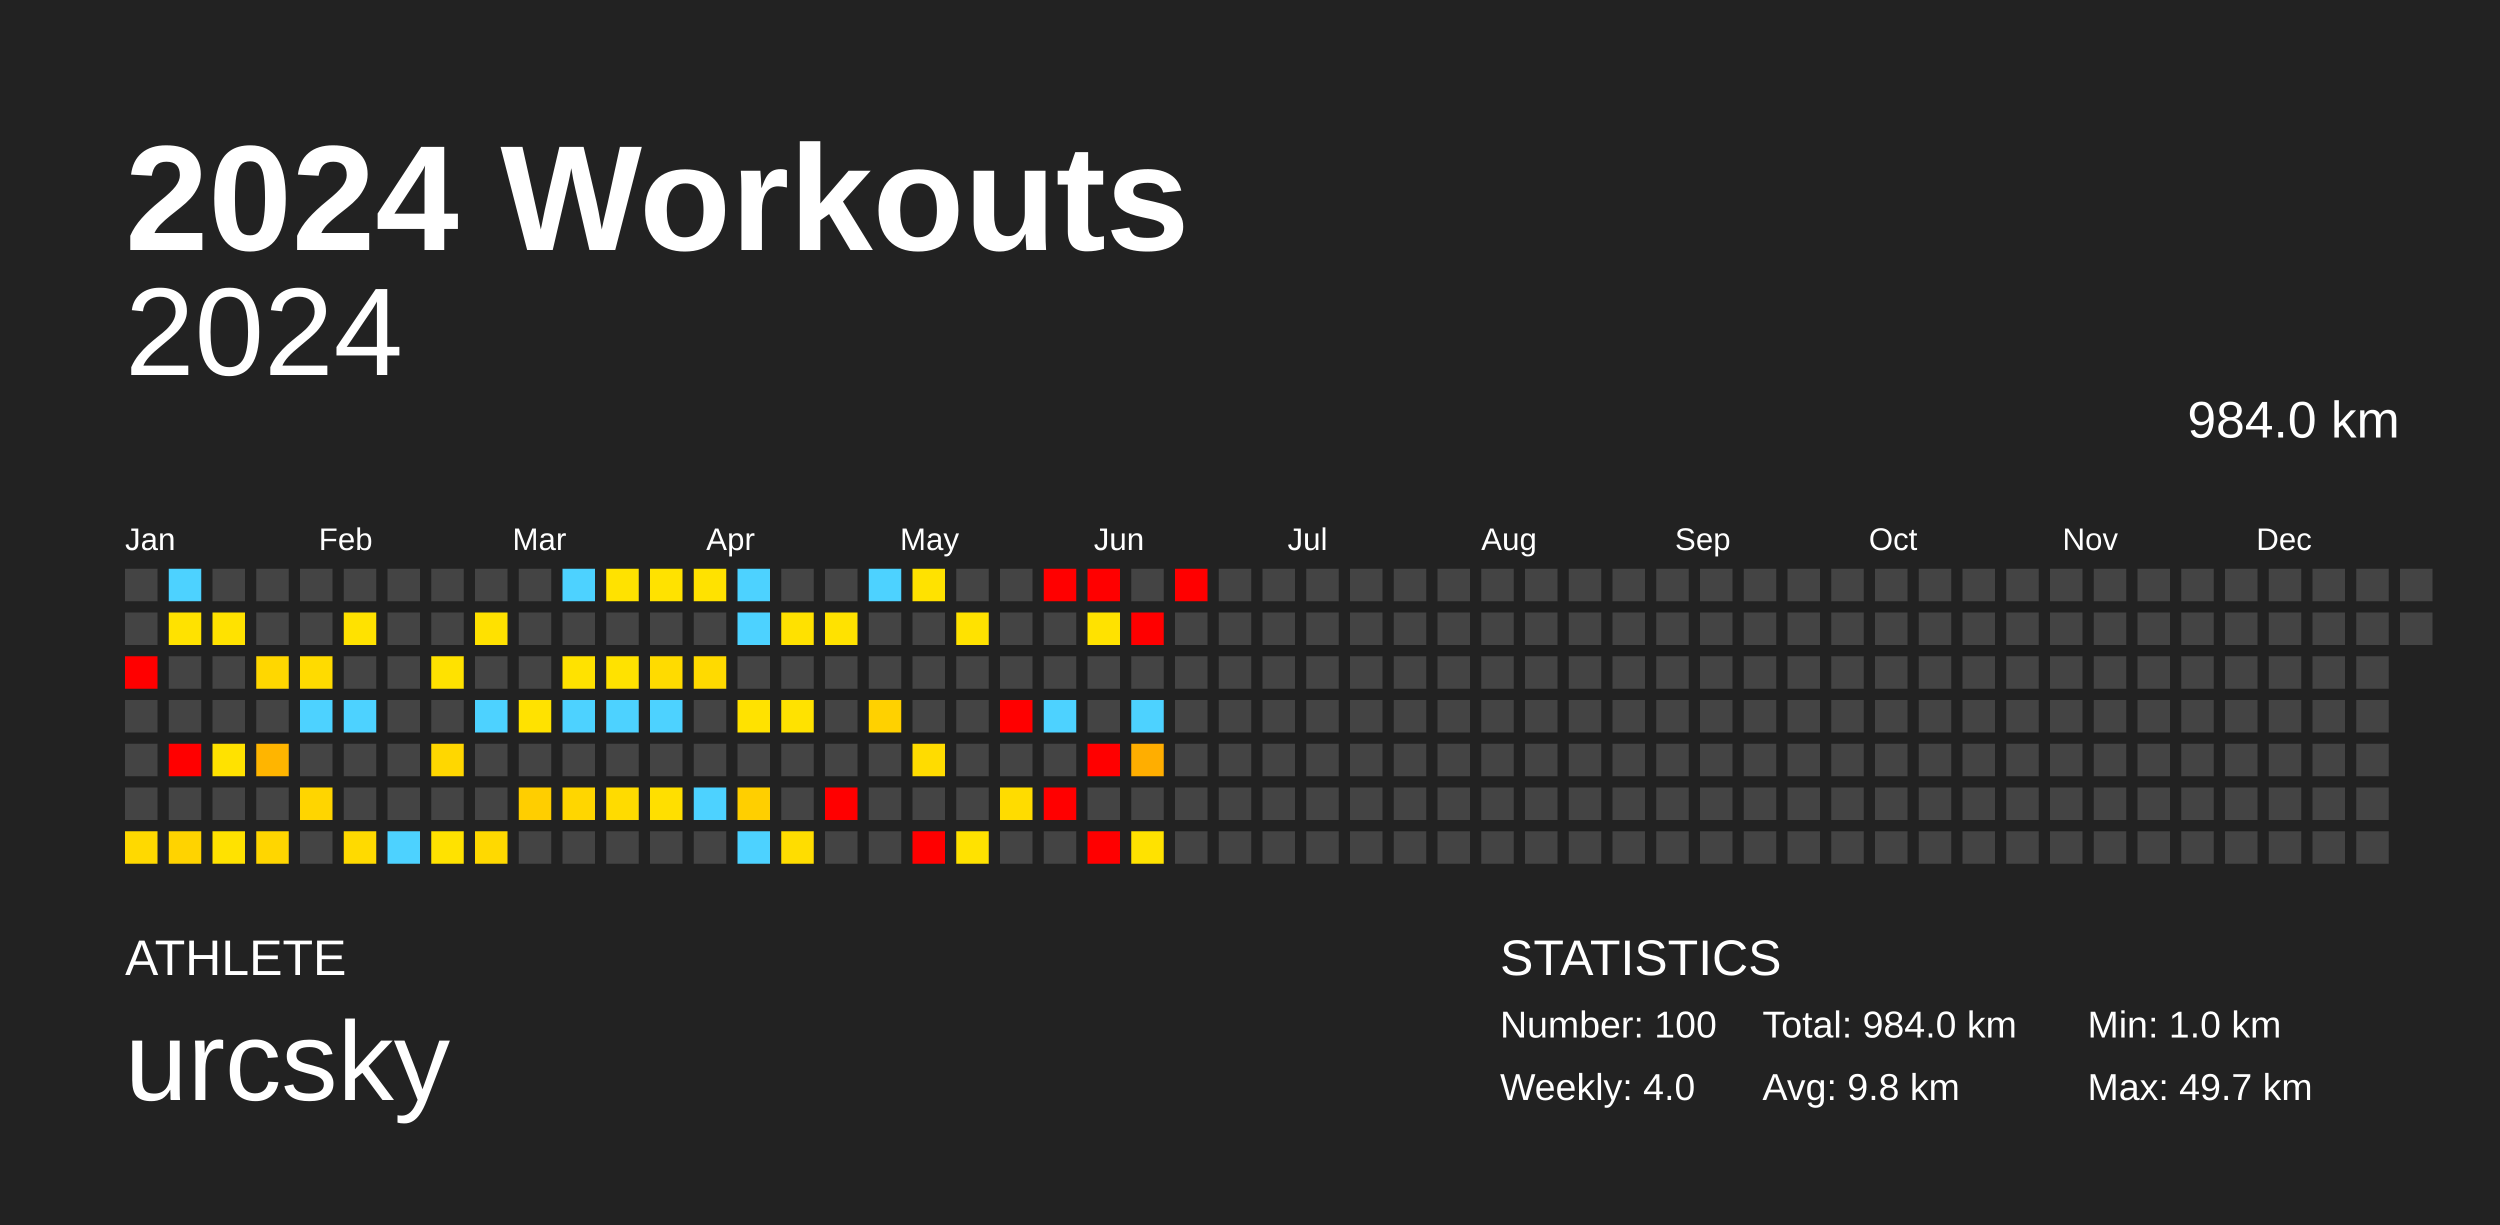
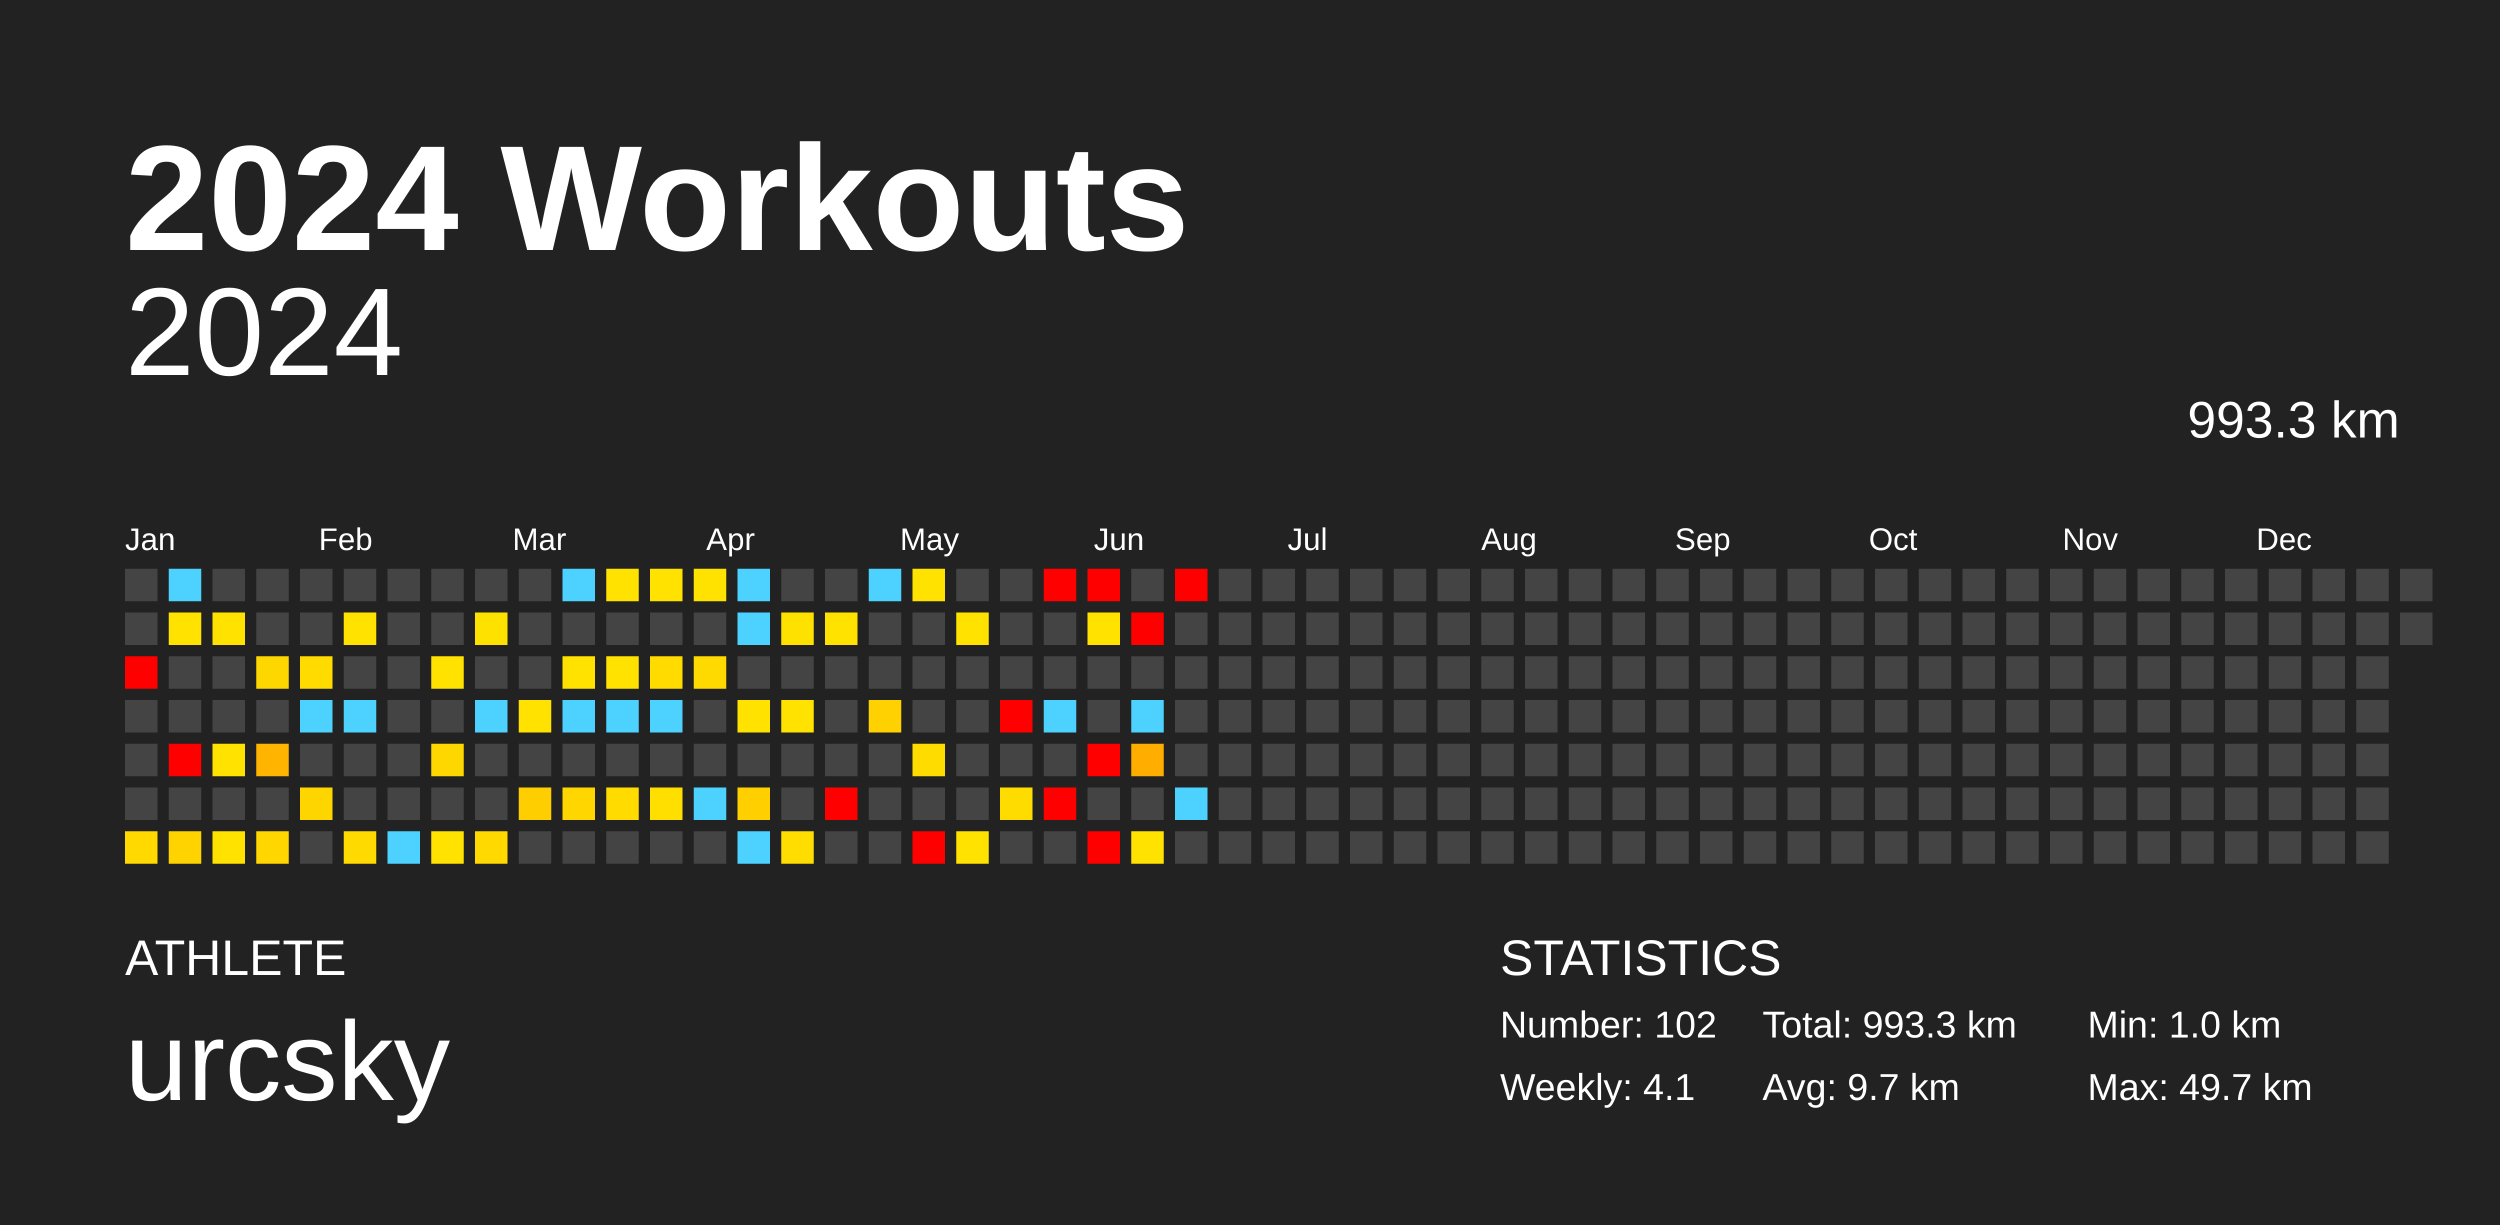
<svg xmlns="http://www.w3.org/2000/svg" baseProfile="full" height="98mm" version="1.1" viewBox="0,0,200,98" width="200mm">
  <defs />
  <rect fill="#222222" height="98" width="200" x="0" y="0" />
  <text fill="#FFFFFF" style="font-size:12px; font-family:Arial; font-weight:bold;" x="10" y="20">2024 Workouts</text>
  <text fill="#FFFFFF" style="font-size:4px; font-family:Arial" x="10" y="78">ATHLETE</text>
  <text fill="#FFFFFF" style="font-size:9px; font-family:Arial" x="10" y="88">urcsky</text>
  <text fill="#FFFFFF" style="font-size:4px; font-family:Arial" x="120" y="78">STATISTICS</text>
-   <text fill="#FFFFFF" style="font-size:3px; font-family:Arial" x="120" y="83">Number: 100</text>
-   <text fill="#FFFFFF" style="font-size:3px; font-family:Arial" x="120" y="88">Weekly: 4.0</text>
-   <text fill="#FFFFFF" style="font-size:3px; font-family:Arial" x="141" y="83">Total: 984.0 km</text>
-   <text fill="#FFFFFF" style="font-size:3px; font-family:Arial" x="141" y="88">Avg: 9.8 km</text>
+   <text fill="#FFFFFF" style="font-size:3px; font-family:Arial" x="120" y="83">Number: 102</text>
+   <text fill="#FFFFFF" style="font-size:3px; font-family:Arial" x="120" y="88">Weekly: 4.1</text>
+   <text fill="#FFFFFF" style="font-size:3px; font-family:Arial" x="141" y="83">Total: 993.3 km</text>
+   <text fill="#FFFFFF" style="font-size:3px; font-family:Arial" x="141" y="88">Avg: 9.7 km</text>
  <text fill="#FFFFFF" style="font-size:3px; font-family:Arial" x="167" y="83">Min: 1.0 km</text>
  <text fill="#FFFFFF" style="font-size:3px; font-family:Arial" x="167" y="88">Max: 49.7 km</text>
  <text alignment-baseline="hanging" fill="#FFFFFF" style="font-size:10.0px; font-family:Arial;" x="10" y="30">2024</text>
-   <text alignment-baseline="hanging" fill="#FFFFFF" style="font-size:4.125px; font-family:Arial;" x="175" y="35">984.0 km</text>
+   <text alignment-baseline="hanging" fill="#FFFFFF" style="font-size:4.125px; font-family:Arial;" x="175" y="35">993.3 km</text>
  <text fill="#FFFFFF" style="font-size:2.5px; font-family:Arial" x="10.0" y="44">Jan</text>
  <text fill="#FFFFFF" style="font-size:2.5px; font-family:Arial" x="25.5" y="44">Feb</text>
  <text fill="#FFFFFF" style="font-size:2.5px; font-family:Arial" x="41.0" y="44">Mar</text>
  <text fill="#FFFFFF" style="font-size:2.5px; font-family:Arial" x="56.5" y="44">Apr</text>
  <text fill="#FFFFFF" style="font-size:2.5px; font-family:Arial" x="72.0" y="44">May</text>
  <text fill="#FFFFFF" style="font-size:2.5px; font-family:Arial" x="87.5" y="44">Jun</text>
  <text fill="#FFFFFF" style="font-size:2.5px; font-family:Arial" x="103.0" y="44">Jul</text>
  <text fill="#FFFFFF" style="font-size:2.5px; font-family:Arial" x="118.5" y="44">Aug</text>
  <text fill="#FFFFFF" style="font-size:2.5px; font-family:Arial" x="134.0" y="44">Sep</text>
  <text fill="#FFFFFF" style="font-size:2.5px; font-family:Arial" x="149.5" y="44">Oct</text>
  <text fill="#FFFFFF" style="font-size:2.5px; font-family:Arial" x="165.0" y="44">Nov</text>
  <text fill="#FFFFFF" style="font-size:2.5px; font-family:Arial" x="180.5" y="44">Dec</text>
  <rect fill="#444444" height="2.6" width="2.6" x="10.0" y="45.5" />
  <rect fill="#444444" height="2.6" width="2.6" x="10.0" y="49.0" />
  <rect fill="red" height="2.6" width="2.6" x="10.0" y="52.5" />
  <rect fill="#444444" height="2.6" width="2.6" x="10.0" y="56.0" />
  <rect fill="#444444" height="2.6" width="2.6" x="10.0" y="59.5" />
  <rect fill="#444444" height="2.6" width="2.6" x="10.0" y="63.0" />
  <rect fill="#ffd900" height="2.6" width="2.6" x="10.0" y="66.5" />
  <rect fill="#4dd2ff" height="2.6" width="2.6" x="13.5" y="45.5" />
  <rect fill="#ffe200" height="2.6" width="2.6" x="13.5" y="49.0" />
  <rect fill="#444444" height="2.6" width="2.6" x="13.5" y="52.5" />
  <rect fill="#444444" height="2.6" width="2.6" x="13.5" y="56.0" />
  <rect fill="red" height="2.6" width="2.6" x="13.5" y="59.5" />
  <rect fill="#444444" height="2.6" width="2.6" x="13.5" y="63.0" />
  <rect fill="#ffd300" height="2.6" width="2.6" x="13.5" y="66.5" />
  <rect fill="#444444" height="2.6" width="2.6" x="17.0" y="45.5" />
  <rect fill="#ffe200" height="2.6" width="2.6" x="17.0" y="49.0" />
  <rect fill="#444444" height="2.6" width="2.6" x="17.0" y="52.5" />
  <rect fill="#444444" height="2.6" width="2.6" x="17.0" y="56.0" />
  <rect fill="#ffe200" height="2.6" width="2.6" x="17.0" y="59.5" />
  <rect fill="#444444" height="2.6" width="2.6" x="17.0" y="63.0" />
  <rect fill="#ffe200" height="2.6" width="2.6" x="17.0" y="66.5" />
  <rect fill="#444444" height="2.6" width="2.6" x="20.5" y="45.5" />
  <rect fill="#444444" height="2.6" width="2.6" x="20.5" y="49.0" />
  <rect fill="#ffd700" height="2.6" width="2.6" x="20.5" y="52.5" />
  <rect fill="#444444" height="2.6" width="2.6" x="20.5" y="56.0" />
  <rect fill="#ffb500" height="2.6" width="2.6" x="20.5" y="59.5" />
  <rect fill="#444444" height="2.6" width="2.6" x="20.5" y="63.0" />
  <rect fill="#ffd600" height="2.6" width="2.6" x="20.5" y="66.5" />
  <rect fill="#444444" height="2.6" width="2.6" x="24.0" y="45.5" />
  <rect fill="#444444" height="2.6" width="2.6" x="24.0" y="49.0" />
  <rect fill="#ffdb00" height="2.6" width="2.6" x="24.0" y="52.5" />
  <rect fill="#4dd2ff" height="2.6" width="2.6" x="24.0" y="56.0" />
  <rect fill="#444444" height="2.6" width="2.6" x="24.0" y="59.5" />
  <rect fill="#ffd500" height="2.6" width="2.6" x="24.0" y="63.0" />
  <rect fill="#444444" height="2.6" width="2.6" x="24.0" y="66.5" />
  <rect fill="#444444" height="2.6" width="2.6" x="27.5" y="45.5" />
  <rect fill="#ffe200" height="2.6" width="2.6" x="27.5" y="49.0" />
  <rect fill="#444444" height="2.6" width="2.6" x="27.5" y="52.5" />
  <rect fill="#4dd2ff" height="2.6" width="2.6" x="27.5" y="56.0" />
  <rect fill="#444444" height="2.6" width="2.6" x="27.5" y="59.5" />
  <rect fill="#444444" height="2.6" width="2.6" x="27.5" y="63.0" />
  <rect fill="#ffda00" height="2.6" width="2.6" x="27.5" y="66.5" />
  <rect fill="#444444" height="2.6" width="2.6" x="31.0" y="45.5" />
  <rect fill="#444444" height="2.6" width="2.6" x="31.0" y="49.0" />
  <rect fill="#444444" height="2.6" width="2.6" x="31.0" y="52.5" />
  <rect fill="#444444" height="2.6" width="2.6" x="31.0" y="56.0" />
  <rect fill="#444444" height="2.6" width="2.6" x="31.0" y="59.5" />
  <rect fill="#444444" height="2.6" width="2.6" x="31.0" y="63.0" />
  <rect fill="#4dd2ff" height="2.6" width="2.6" x="31.0" y="66.5" />
  <rect fill="#444444" height="2.6" width="2.6" x="34.5" y="45.5" />
  <rect fill="#444444" height="2.6" width="2.6" x="34.5" y="49.0" />
  <rect fill="#ffe200" height="2.6" width="2.6" x="34.5" y="52.5" />
  <rect fill="#444444" height="2.6" width="2.6" x="34.5" y="56.0" />
  <rect fill="#ffd700" height="2.6" width="2.6" x="34.5" y="59.5" />
  <rect fill="#444444" height="2.6" width="2.6" x="34.5" y="63.0" />
  <rect fill="#ffe200" height="2.6" width="2.6" x="34.5" y="66.5" />
  <rect fill="#444444" height="2.6" width="2.6" x="38.0" y="45.5" />
  <rect fill="#ffe100" height="2.6" width="2.6" x="38.0" y="49.0" />
  <rect fill="#444444" height="2.6" width="2.6" x="38.0" y="52.5" />
  <rect fill="#4dd2ff" height="2.6" width="2.6" x="38.0" y="56.0" />
  <rect fill="#444444" height="2.6" width="2.6" x="38.0" y="59.5" />
  <rect fill="#444444" height="2.6" width="2.6" x="38.0" y="63.0" />
  <rect fill="#ffd900" height="2.6" width="2.6" x="38.0" y="66.5" />
  <rect fill="#444444" height="2.6" width="2.6" x="41.5" y="45.5" />
  <rect fill="#444444" height="2.6" width="2.6" x="41.5" y="49.0" />
  <rect fill="#444444" height="2.6" width="2.6" x="41.5" y="52.5" />
  <rect fill="#ffe200" height="2.6" width="2.6" x="41.5" y="56.0" />
  <rect fill="#444444" height="2.6" width="2.6" x="41.5" y="59.5" />
  <rect fill="#ffce00" height="2.6" width="2.6" x="41.5" y="63.0" />
  <rect fill="#444444" height="2.6" width="2.6" x="41.5" y="66.5" />
  <rect fill="#4dd2ff" height="2.6" width="2.6" x="45.0" y="45.5" />
  <rect fill="#444444" height="2.6" width="2.6" x="45.0" y="49.0" />
  <rect fill="#ffe200" height="2.6" width="2.6" x="45.0" y="52.5" />
  <rect fill="#4dd2ff" height="2.6" width="2.6" x="45.0" y="56.0" />
  <rect fill="#444444" height="2.6" width="2.6" x="45.0" y="59.5" />
  <rect fill="#ffd600" height="2.6" width="2.6" x="45.0" y="63.0" />
  <rect fill="#444444" height="2.6" width="2.6" x="45.0" y="66.5" />
  <rect fill="#ffe200" height="2.6" width="2.6" x="48.5" y="45.5" />
  <rect fill="#444444" height="2.6" width="2.6" x="48.5" y="49.0" />
  <rect fill="#ffe200" height="2.6" width="2.6" x="48.5" y="52.5" />
  <rect fill="#4dd2ff" height="2.6" width="2.6" x="48.5" y="56.0" />
  <rect fill="#444444" height="2.6" width="2.6" x="48.5" y="59.5" />
  <rect fill="#ffdb00" height="2.6" width="2.6" x="48.5" y="63.0" />
  <rect fill="#444444" height="2.6" width="2.6" x="48.5" y="66.5" />
  <rect fill="#ffe200" height="2.6" width="2.6" x="52.0" y="45.5" />
  <rect fill="#444444" height="2.6" width="2.6" x="52.0" y="49.0" />
  <rect fill="#ffdb00" height="2.6" width="2.6" x="52.0" y="52.5" />
  <rect fill="#4dd2ff" height="2.6" width="2.6" x="52.0" y="56.0" />
  <rect fill="#444444" height="2.6" width="2.6" x="52.0" y="59.5" />
  <rect fill="#ffdf00" height="2.6" width="2.6" x="52.0" y="63.0" />
  <rect fill="#444444" height="2.6" width="2.6" x="52.0" y="66.5" />
  <rect fill="#ffe200" height="2.6" width="2.6" x="55.5" y="45.5" />
  <rect fill="#444444" height="2.6" width="2.6" x="55.5" y="49.0" />
  <rect fill="#ffda00" height="2.6" width="2.6" x="55.5" y="52.5" />
  <rect fill="#444444" height="2.6" width="2.6" x="55.5" y="56.0" />
  <rect fill="#444444" height="2.6" width="2.6" x="55.5" y="59.5" />
  <rect fill="#4dd2ff" height="2.6" width="2.6" x="55.5" y="63.0" />
  <rect fill="#444444" height="2.6" width="2.6" x="55.5" y="66.5" />
  <rect fill="#4dd2ff" height="2.6" width="2.6" x="59.0" y="45.5" />
  <rect fill="#4dd2ff" height="2.6" width="2.6" x="59.0" y="49.0" />
  <rect fill="#444444" height="2.6" width="2.6" x="59.0" y="52.5" />
  <rect fill="#ffe200" height="2.6" width="2.6" x="59.0" y="56.0" />
  <rect fill="#444444" height="2.6" width="2.6" x="59.0" y="59.5" />
  <rect fill="#ffcf00" height="2.6" width="2.6" x="59.0" y="63.0" />
  <rect fill="#4dd2ff" height="2.6" width="2.6" x="59.0" y="66.5" />
  <rect fill="#444444" height="2.6" width="2.6" x="62.5" y="45.5" />
  <rect fill="#ffe100" height="2.6" width="2.6" x="62.5" y="49.0" />
  <rect fill="#444444" height="2.6" width="2.6" x="62.5" y="52.5" />
  <rect fill="#ffe200" height="2.6" width="2.6" x="62.5" y="56.0" />
  <rect fill="#444444" height="2.6" width="2.6" x="62.5" y="59.5" />
  <rect fill="#444444" height="2.6" width="2.6" x="62.5" y="63.0" />
  <rect fill="#ffdd00" height="2.6" width="2.6" x="62.5" y="66.5" />
  <rect fill="#444444" height="2.6" width="2.6" x="66.0" y="45.5" />
  <rect fill="#ffe200" height="2.6" width="2.6" x="66.0" y="49.0" />
  <rect fill="#444444" height="2.6" width="2.6" x="66.0" y="52.5" />
  <rect fill="#444444" height="2.6" width="2.6" x="66.0" y="56.0" />
  <rect fill="#444444" height="2.6" width="2.6" x="66.0" y="59.5" />
  <rect fill="red" height="2.6" width="2.6" x="66.0" y="63.0" />
  <rect fill="#444444" height="2.6" width="2.6" x="66.0" y="66.5" />
  <rect fill="#4dd2ff" height="2.6" width="2.6" x="69.5" y="45.5" />
  <rect fill="#444444" height="2.6" width="2.6" x="69.5" y="49.0" />
  <rect fill="#444444" height="2.6" width="2.6" x="69.5" y="52.5" />
  <rect fill="#ffd100" height="2.6" width="2.6" x="69.5" y="56.0" />
  <rect fill="#444444" height="2.6" width="2.6" x="69.5" y="59.5" />
  <rect fill="#444444" height="2.6" width="2.6" x="69.5" y="63.0" />
  <rect fill="#444444" height="2.6" width="2.6" x="69.5" y="66.5" />
  <rect fill="#ffe200" height="2.6" width="2.6" x="73.0" y="45.5" />
  <rect fill="#444444" height="2.6" width="2.6" x="73.0" y="49.0" />
  <rect fill="#444444" height="2.6" width="2.6" x="73.0" y="52.5" />
  <rect fill="#444444" height="2.6" width="2.6" x="73.0" y="56.0" />
  <rect fill="#ffdc00" height="2.6" width="2.6" x="73.0" y="59.5" />
  <rect fill="#444444" height="2.6" width="2.6" x="73.0" y="63.0" />
  <rect fill="red" height="2.6" width="2.6" x="73.0" y="66.5" />
  <rect fill="#444444" height="2.6" width="2.6" x="76.5" y="45.5" />
  <rect fill="#ffe200" height="2.6" width="2.6" x="76.5" y="49.0" />
  <rect fill="#444444" height="2.6" width="2.6" x="76.5" y="52.5" />
  <rect fill="#444444" height="2.6" width="2.6" x="76.5" y="56.0" />
  <rect fill="#444444" height="2.6" width="2.6" x="76.5" y="59.5" />
  <rect fill="#444444" height="2.6" width="2.6" x="76.5" y="63.0" />
  <rect fill="#ffe200" height="2.6" width="2.6" x="76.5" y="66.5" />
  <rect fill="#444444" height="2.6" width="2.6" x="80.0" y="45.5" />
  <rect fill="#444444" height="2.6" width="2.6" x="80.0" y="49.0" />
  <rect fill="#444444" height="2.6" width="2.6" x="80.0" y="52.5" />
  <rect fill="red" height="2.6" width="2.6" x="80.0" y="56.0" />
  <rect fill="#444444" height="2.6" width="2.6" x="80.0" y="59.5" />
  <rect fill="#ffdc00" height="2.6" width="2.6" x="80.0" y="63.0" />
  <rect fill="#444444" height="2.6" width="2.6" x="80.0" y="66.5" />
  <rect fill="red" height="2.6" width="2.6" x="83.5" y="45.5" />
  <rect fill="#444444" height="2.6" width="2.6" x="83.5" y="49.0" />
  <rect fill="#444444" height="2.6" width="2.6" x="83.5" y="52.5" />
  <rect fill="#4dd2ff" height="2.6" width="2.6" x="83.5" y="56.0" />
  <rect fill="#444444" height="2.6" width="2.6" x="83.5" y="59.5" />
  <rect fill="red" height="2.6" width="2.6" x="83.5" y="63.0" />
  <rect fill="#444444" height="2.6" width="2.6" x="83.5" y="66.5" />
  <rect fill="red" height="2.6" width="2.6" x="87.0" y="45.5" />
  <rect fill="#ffe200" height="2.6" width="2.6" x="87.0" y="49.0" />
  <rect fill="#444444" height="2.6" width="2.6" x="87.0" y="52.5" />
  <rect fill="#444444" height="2.6" width="2.6" x="87.0" y="56.0" />
  <rect fill="red" height="2.6" width="2.6" x="87.0" y="59.5" />
  <rect fill="#444444" height="2.6" width="2.6" x="87.0" y="63.0" />
  <rect fill="red" height="2.6" width="2.6" x="87.0" y="66.5" />
  <rect fill="#444444" height="2.6" width="2.6" x="90.5" y="45.5" />
  <rect fill="red" height="2.6" width="2.6" x="90.5" y="49.0" />
  <rect fill="#444444" height="2.6" width="2.6" x="90.5" y="52.5" />
  <rect fill="#4dd2ff" height="2.6" width="2.6" x="90.5" y="56.0" />
  <rect fill="#ffae00" height="2.6" width="2.6" x="90.5" y="59.5" />
  <rect fill="#444444" height="2.6" width="2.6" x="90.5" y="63.0" />
  <rect fill="#ffe200" height="2.6" width="2.6" x="90.5" y="66.5" />
  <rect fill="red" height="2.6" width="2.6" x="94.0" y="45.5" />
  <rect fill="#444444" height="2.6" width="2.6" x="94.0" y="49.0" />
  <rect fill="#444444" height="2.6" width="2.6" x="94.0" y="52.5" />
  <rect fill="#444444" height="2.6" width="2.6" x="94.0" y="56.0" />
  <rect fill="#444444" height="2.6" width="2.6" x="94.0" y="59.5" />
-   <rect fill="#444444" height="2.6" width="2.6" x="94.0" y="63.0" />
+   <rect fill="#4dd2ff" height="2.6" width="2.6" x="94.0" y="63.0" />
  <rect fill="#444444" height="2.6" width="2.6" x="94.0" y="66.5" />
  <rect fill="#444444" height="2.6" width="2.6" x="97.5" y="45.5" />
  <rect fill="#444444" height="2.6" width="2.6" x="97.5" y="49.0" />
  <rect fill="#444444" height="2.6" width="2.6" x="97.5" y="52.5" />
  <rect fill="#444444" height="2.6" width="2.6" x="97.5" y="56.0" />
  <rect fill="#444444" height="2.6" width="2.6" x="97.5" y="59.5" />
  <rect fill="#444444" height="2.6" width="2.6" x="97.5" y="63.0" />
  <rect fill="#444444" height="2.6" width="2.6" x="97.5" y="66.5" />
  <rect fill="#444444" height="2.6" width="2.6" x="101.0" y="45.5" />
  <rect fill="#444444" height="2.6" width="2.6" x="101.0" y="49.0" />
  <rect fill="#444444" height="2.6" width="2.6" x="101.0" y="52.5" />
  <rect fill="#444444" height="2.6" width="2.6" x="101.0" y="56.0" />
  <rect fill="#444444" height="2.6" width="2.6" x="101.0" y="59.5" />
  <rect fill="#444444" height="2.6" width="2.6" x="101.0" y="63.0" />
  <rect fill="#444444" height="2.6" width="2.6" x="101.0" y="66.5" />
  <rect fill="#444444" height="2.6" width="2.6" x="104.5" y="45.5" />
  <rect fill="#444444" height="2.6" width="2.6" x="104.5" y="49.0" />
  <rect fill="#444444" height="2.6" width="2.6" x="104.5" y="52.5" />
  <rect fill="#444444" height="2.6" width="2.6" x="104.5" y="56.0" />
  <rect fill="#444444" height="2.6" width="2.6" x="104.5" y="59.5" />
  <rect fill="#444444" height="2.6" width="2.6" x="104.5" y="63.0" />
  <rect fill="#444444" height="2.6" width="2.6" x="104.5" y="66.5" />
  <rect fill="#444444" height="2.6" width="2.6" x="108.0" y="45.5" />
  <rect fill="#444444" height="2.6" width="2.6" x="108.0" y="49.0" />
  <rect fill="#444444" height="2.6" width="2.6" x="108.0" y="52.5" />
  <rect fill="#444444" height="2.6" width="2.6" x="108.0" y="56.0" />
  <rect fill="#444444" height="2.6" width="2.6" x="108.0" y="59.5" />
  <rect fill="#444444" height="2.6" width="2.6" x="108.0" y="63.0" />
  <rect fill="#444444" height="2.6" width="2.6" x="108.0" y="66.5" />
  <rect fill="#444444" height="2.6" width="2.6" x="111.5" y="45.5" />
  <rect fill="#444444" height="2.6" width="2.6" x="111.5" y="49.0" />
  <rect fill="#444444" height="2.6" width="2.6" x="111.5" y="52.5" />
  <rect fill="#444444" height="2.6" width="2.6" x="111.5" y="56.0" />
  <rect fill="#444444" height="2.6" width="2.6" x="111.5" y="59.5" />
  <rect fill="#444444" height="2.6" width="2.6" x="111.5" y="63.0" />
  <rect fill="#444444" height="2.6" width="2.6" x="111.5" y="66.5" />
  <rect fill="#444444" height="2.6" width="2.6" x="115.0" y="45.5" />
  <rect fill="#444444" height="2.6" width="2.6" x="115.0" y="49.0" />
  <rect fill="#444444" height="2.6" width="2.6" x="115.0" y="52.5" />
  <rect fill="#444444" height="2.6" width="2.6" x="115.0" y="56.0" />
  <rect fill="#444444" height="2.6" width="2.6" x="115.0" y="59.5" />
  <rect fill="#444444" height="2.6" width="2.6" x="115.0" y="63.0" />
  <rect fill="#444444" height="2.6" width="2.6" x="115.0" y="66.5" />
  <rect fill="#444444" height="2.6" width="2.6" x="118.5" y="45.5" />
  <rect fill="#444444" height="2.6" width="2.6" x="118.5" y="49.0" />
  <rect fill="#444444" height="2.6" width="2.6" x="118.5" y="52.5" />
  <rect fill="#444444" height="2.6" width="2.6" x="118.5" y="56.0" />
  <rect fill="#444444" height="2.6" width="2.6" x="118.5" y="59.5" />
  <rect fill="#444444" height="2.6" width="2.6" x="118.5" y="63.0" />
  <rect fill="#444444" height="2.6" width="2.6" x="118.5" y="66.5" />
  <rect fill="#444444" height="2.6" width="2.6" x="122.0" y="45.5" />
  <rect fill="#444444" height="2.6" width="2.6" x="122.0" y="49.0" />
  <rect fill="#444444" height="2.6" width="2.6" x="122.0" y="52.5" />
  <rect fill="#444444" height="2.6" width="2.6" x="122.0" y="56.0" />
  <rect fill="#444444" height="2.6" width="2.6" x="122.0" y="59.5" />
  <rect fill="#444444" height="2.6" width="2.6" x="122.0" y="63.0" />
  <rect fill="#444444" height="2.6" width="2.6" x="122.0" y="66.5" />
  <rect fill="#444444" height="2.6" width="2.6" x="125.5" y="45.5" />
  <rect fill="#444444" height="2.6" width="2.6" x="125.5" y="49.0" />
  <rect fill="#444444" height="2.6" width="2.6" x="125.5" y="52.5" />
  <rect fill="#444444" height="2.6" width="2.6" x="125.5" y="56.0" />
  <rect fill="#444444" height="2.6" width="2.6" x="125.5" y="59.5" />
  <rect fill="#444444" height="2.6" width="2.6" x="125.5" y="63.0" />
  <rect fill="#444444" height="2.6" width="2.6" x="125.5" y="66.5" />
  <rect fill="#444444" height="2.6" width="2.6" x="129.0" y="45.5" />
  <rect fill="#444444" height="2.6" width="2.6" x="129.0" y="49.0" />
  <rect fill="#444444" height="2.6" width="2.6" x="129.0" y="52.5" />
  <rect fill="#444444" height="2.6" width="2.6" x="129.0" y="56.0" />
  <rect fill="#444444" height="2.6" width="2.6" x="129.0" y="59.5" />
  <rect fill="#444444" height="2.6" width="2.6" x="129.0" y="63.0" />
  <rect fill="#444444" height="2.6" width="2.6" x="129.0" y="66.5" />
  <rect fill="#444444" height="2.6" width="2.6" x="132.5" y="45.5" />
  <rect fill="#444444" height="2.6" width="2.6" x="132.5" y="49.0" />
  <rect fill="#444444" height="2.6" width="2.6" x="132.5" y="52.5" />
  <rect fill="#444444" height="2.6" width="2.6" x="132.5" y="56.0" />
  <rect fill="#444444" height="2.6" width="2.6" x="132.5" y="59.5" />
  <rect fill="#444444" height="2.6" width="2.6" x="132.5" y="63.0" />
  <rect fill="#444444" height="2.6" width="2.6" x="132.5" y="66.5" />
  <rect fill="#444444" height="2.6" width="2.6" x="136.0" y="45.5" />
  <rect fill="#444444" height="2.6" width="2.6" x="136.0" y="49.0" />
  <rect fill="#444444" height="2.6" width="2.6" x="136.0" y="52.5" />
  <rect fill="#444444" height="2.6" width="2.6" x="136.0" y="56.0" />
  <rect fill="#444444" height="2.6" width="2.6" x="136.0" y="59.5" />
  <rect fill="#444444" height="2.6" width="2.6" x="136.0" y="63.0" />
  <rect fill="#444444" height="2.6" width="2.6" x="136.0" y="66.5" />
  <rect fill="#444444" height="2.6" width="2.6" x="139.5" y="45.5" />
  <rect fill="#444444" height="2.6" width="2.6" x="139.5" y="49.0" />
  <rect fill="#444444" height="2.6" width="2.6" x="139.5" y="52.5" />
  <rect fill="#444444" height="2.6" width="2.6" x="139.5" y="56.0" />
  <rect fill="#444444" height="2.6" width="2.6" x="139.5" y="59.5" />
  <rect fill="#444444" height="2.6" width="2.6" x="139.5" y="63.0" />
  <rect fill="#444444" height="2.6" width="2.6" x="139.5" y="66.5" />
  <rect fill="#444444" height="2.6" width="2.6" x="143.0" y="45.5" />
  <rect fill="#444444" height="2.6" width="2.6" x="143.0" y="49.0" />
  <rect fill="#444444" height="2.6" width="2.6" x="143.0" y="52.5" />
  <rect fill="#444444" height="2.6" width="2.6" x="143.0" y="56.0" />
  <rect fill="#444444" height="2.6" width="2.6" x="143.0" y="59.5" />
  <rect fill="#444444" height="2.6" width="2.6" x="143.0" y="63.0" />
  <rect fill="#444444" height="2.6" width="2.6" x="143.0" y="66.5" />
  <rect fill="#444444" height="2.6" width="2.6" x="146.5" y="45.5" />
  <rect fill="#444444" height="2.6" width="2.6" x="146.5" y="49.0" />
  <rect fill="#444444" height="2.6" width="2.6" x="146.5" y="52.5" />
  <rect fill="#444444" height="2.6" width="2.6" x="146.5" y="56.0" />
  <rect fill="#444444" height="2.6" width="2.6" x="146.5" y="59.5" />
  <rect fill="#444444" height="2.6" width="2.6" x="146.5" y="63.0" />
  <rect fill="#444444" height="2.6" width="2.6" x="146.5" y="66.5" />
  <rect fill="#444444" height="2.6" width="2.6" x="150.0" y="45.5" />
  <rect fill="#444444" height="2.6" width="2.6" x="150.0" y="49.0" />
  <rect fill="#444444" height="2.6" width="2.6" x="150.0" y="52.5" />
  <rect fill="#444444" height="2.6" width="2.6" x="150.0" y="56.0" />
  <rect fill="#444444" height="2.6" width="2.6" x="150.0" y="59.5" />
  <rect fill="#444444" height="2.6" width="2.6" x="150.0" y="63.0" />
  <rect fill="#444444" height="2.6" width="2.6" x="150.0" y="66.5" />
  <rect fill="#444444" height="2.6" width="2.6" x="153.5" y="45.5" />
  <rect fill="#444444" height="2.6" width="2.6" x="153.5" y="49.0" />
  <rect fill="#444444" height="2.6" width="2.6" x="153.5" y="52.5" />
  <rect fill="#444444" height="2.6" width="2.6" x="153.5" y="56.0" />
  <rect fill="#444444" height="2.6" width="2.6" x="153.5" y="59.5" />
  <rect fill="#444444" height="2.6" width="2.6" x="153.5" y="63.0" />
  <rect fill="#444444" height="2.6" width="2.6" x="153.5" y="66.5" />
  <rect fill="#444444" height="2.6" width="2.6" x="157.0" y="45.5" />
  <rect fill="#444444" height="2.6" width="2.6" x="157.0" y="49.0" />
  <rect fill="#444444" height="2.6" width="2.6" x="157.0" y="52.5" />
  <rect fill="#444444" height="2.6" width="2.6" x="157.0" y="56.0" />
  <rect fill="#444444" height="2.6" width="2.6" x="157.0" y="59.5" />
  <rect fill="#444444" height="2.6" width="2.6" x="157.0" y="63.0" />
  <rect fill="#444444" height="2.6" width="2.6" x="157.0" y="66.5" />
  <rect fill="#444444" height="2.6" width="2.6" x="160.5" y="45.5" />
  <rect fill="#444444" height="2.6" width="2.6" x="160.5" y="49.0" />
  <rect fill="#444444" height="2.6" width="2.6" x="160.5" y="52.5" />
  <rect fill="#444444" height="2.6" width="2.6" x="160.5" y="56.0" />
  <rect fill="#444444" height="2.6" width="2.6" x="160.5" y="59.5" />
  <rect fill="#444444" height="2.6" width="2.6" x="160.5" y="63.0" />
  <rect fill="#444444" height="2.6" width="2.6" x="160.5" y="66.5" />
  <rect fill="#444444" height="2.6" width="2.6" x="164.0" y="45.5" />
  <rect fill="#444444" height="2.6" width="2.6" x="164.0" y="49.0" />
  <rect fill="#444444" height="2.6" width="2.6" x="164.0" y="52.5" />
  <rect fill="#444444" height="2.6" width="2.6" x="164.0" y="56.0" />
  <rect fill="#444444" height="2.6" width="2.6" x="164.0" y="59.5" />
  <rect fill="#444444" height="2.6" width="2.6" x="164.0" y="63.0" />
  <rect fill="#444444" height="2.6" width="2.6" x="164.0" y="66.5" />
  <rect fill="#444444" height="2.6" width="2.6" x="167.5" y="45.5" />
  <rect fill="#444444" height="2.6" width="2.6" x="167.5" y="49.0" />
  <rect fill="#444444" height="2.6" width="2.6" x="167.5" y="52.5" />
  <rect fill="#444444" height="2.6" width="2.6" x="167.5" y="56.0" />
  <rect fill="#444444" height="2.6" width="2.6" x="167.5" y="59.5" />
  <rect fill="#444444" height="2.6" width="2.6" x="167.5" y="63.0" />
  <rect fill="#444444" height="2.6" width="2.6" x="167.5" y="66.5" />
  <rect fill="#444444" height="2.6" width="2.6" x="171.0" y="45.5" />
  <rect fill="#444444" height="2.6" width="2.6" x="171.0" y="49.0" />
  <rect fill="#444444" height="2.6" width="2.6" x="171.0" y="52.5" />
  <rect fill="#444444" height="2.6" width="2.6" x="171.0" y="56.0" />
  <rect fill="#444444" height="2.6" width="2.6" x="171.0" y="59.5" />
  <rect fill="#444444" height="2.6" width="2.6" x="171.0" y="63.0" />
  <rect fill="#444444" height="2.6" width="2.6" x="171.0" y="66.5" />
  <rect fill="#444444" height="2.6" width="2.6" x="174.5" y="45.5" />
  <rect fill="#444444" height="2.6" width="2.6" x="174.5" y="49.0" />
  <rect fill="#444444" height="2.6" width="2.6" x="174.5" y="52.5" />
  <rect fill="#444444" height="2.6" width="2.6" x="174.5" y="56.0" />
  <rect fill="#444444" height="2.6" width="2.6" x="174.5" y="59.5" />
  <rect fill="#444444" height="2.6" width="2.6" x="174.5" y="63.0" />
  <rect fill="#444444" height="2.6" width="2.6" x="174.5" y="66.5" />
  <rect fill="#444444" height="2.6" width="2.6" x="178.0" y="45.5" />
  <rect fill="#444444" height="2.6" width="2.6" x="178.0" y="49.0" />
  <rect fill="#444444" height="2.6" width="2.6" x="178.0" y="52.5" />
  <rect fill="#444444" height="2.6" width="2.6" x="178.0" y="56.0" />
  <rect fill="#444444" height="2.6" width="2.6" x="178.0" y="59.5" />
  <rect fill="#444444" height="2.6" width="2.6" x="178.0" y="63.0" />
  <rect fill="#444444" height="2.6" width="2.6" x="178.0" y="66.5" />
  <rect fill="#444444" height="2.6" width="2.6" x="181.5" y="45.5" />
  <rect fill="#444444" height="2.6" width="2.6" x="181.5" y="49.0" />
  <rect fill="#444444" height="2.6" width="2.6" x="181.5" y="52.5" />
  <rect fill="#444444" height="2.6" width="2.6" x="181.5" y="56.0" />
  <rect fill="#444444" height="2.6" width="2.6" x="181.5" y="59.5" />
  <rect fill="#444444" height="2.6" width="2.6" x="181.5" y="63.0" />
  <rect fill="#444444" height="2.6" width="2.6" x="181.5" y="66.5" />
  <rect fill="#444444" height="2.6" width="2.6" x="185.0" y="45.5" />
  <rect fill="#444444" height="2.6" width="2.6" x="185.0" y="49.0" />
  <rect fill="#444444" height="2.6" width="2.6" x="185.0" y="52.5" />
  <rect fill="#444444" height="2.6" width="2.6" x="185.0" y="56.0" />
  <rect fill="#444444" height="2.6" width="2.6" x="185.0" y="59.5" />
  <rect fill="#444444" height="2.6" width="2.6" x="185.0" y="63.0" />
  <rect fill="#444444" height="2.6" width="2.6" x="185.0" y="66.5" />
  <rect fill="#444444" height="2.6" width="2.6" x="188.5" y="45.5" />
  <rect fill="#444444" height="2.6" width="2.6" x="188.5" y="49.0" />
  <rect fill="#444444" height="2.6" width="2.6" x="188.5" y="52.5" />
  <rect fill="#444444" height="2.6" width="2.6" x="188.5" y="56.0" />
  <rect fill="#444444" height="2.6" width="2.6" x="188.5" y="59.5" />
  <rect fill="#444444" height="2.6" width="2.6" x="188.5" y="63.0" />
  <rect fill="#444444" height="2.6" width="2.6" x="188.5" y="66.5" />
  <rect fill="#444444" height="2.6" width="2.6" x="192.0" y="45.5" />
  <rect fill="#444444" height="2.6" width="2.6" x="192.0" y="49.0" />
</svg>
